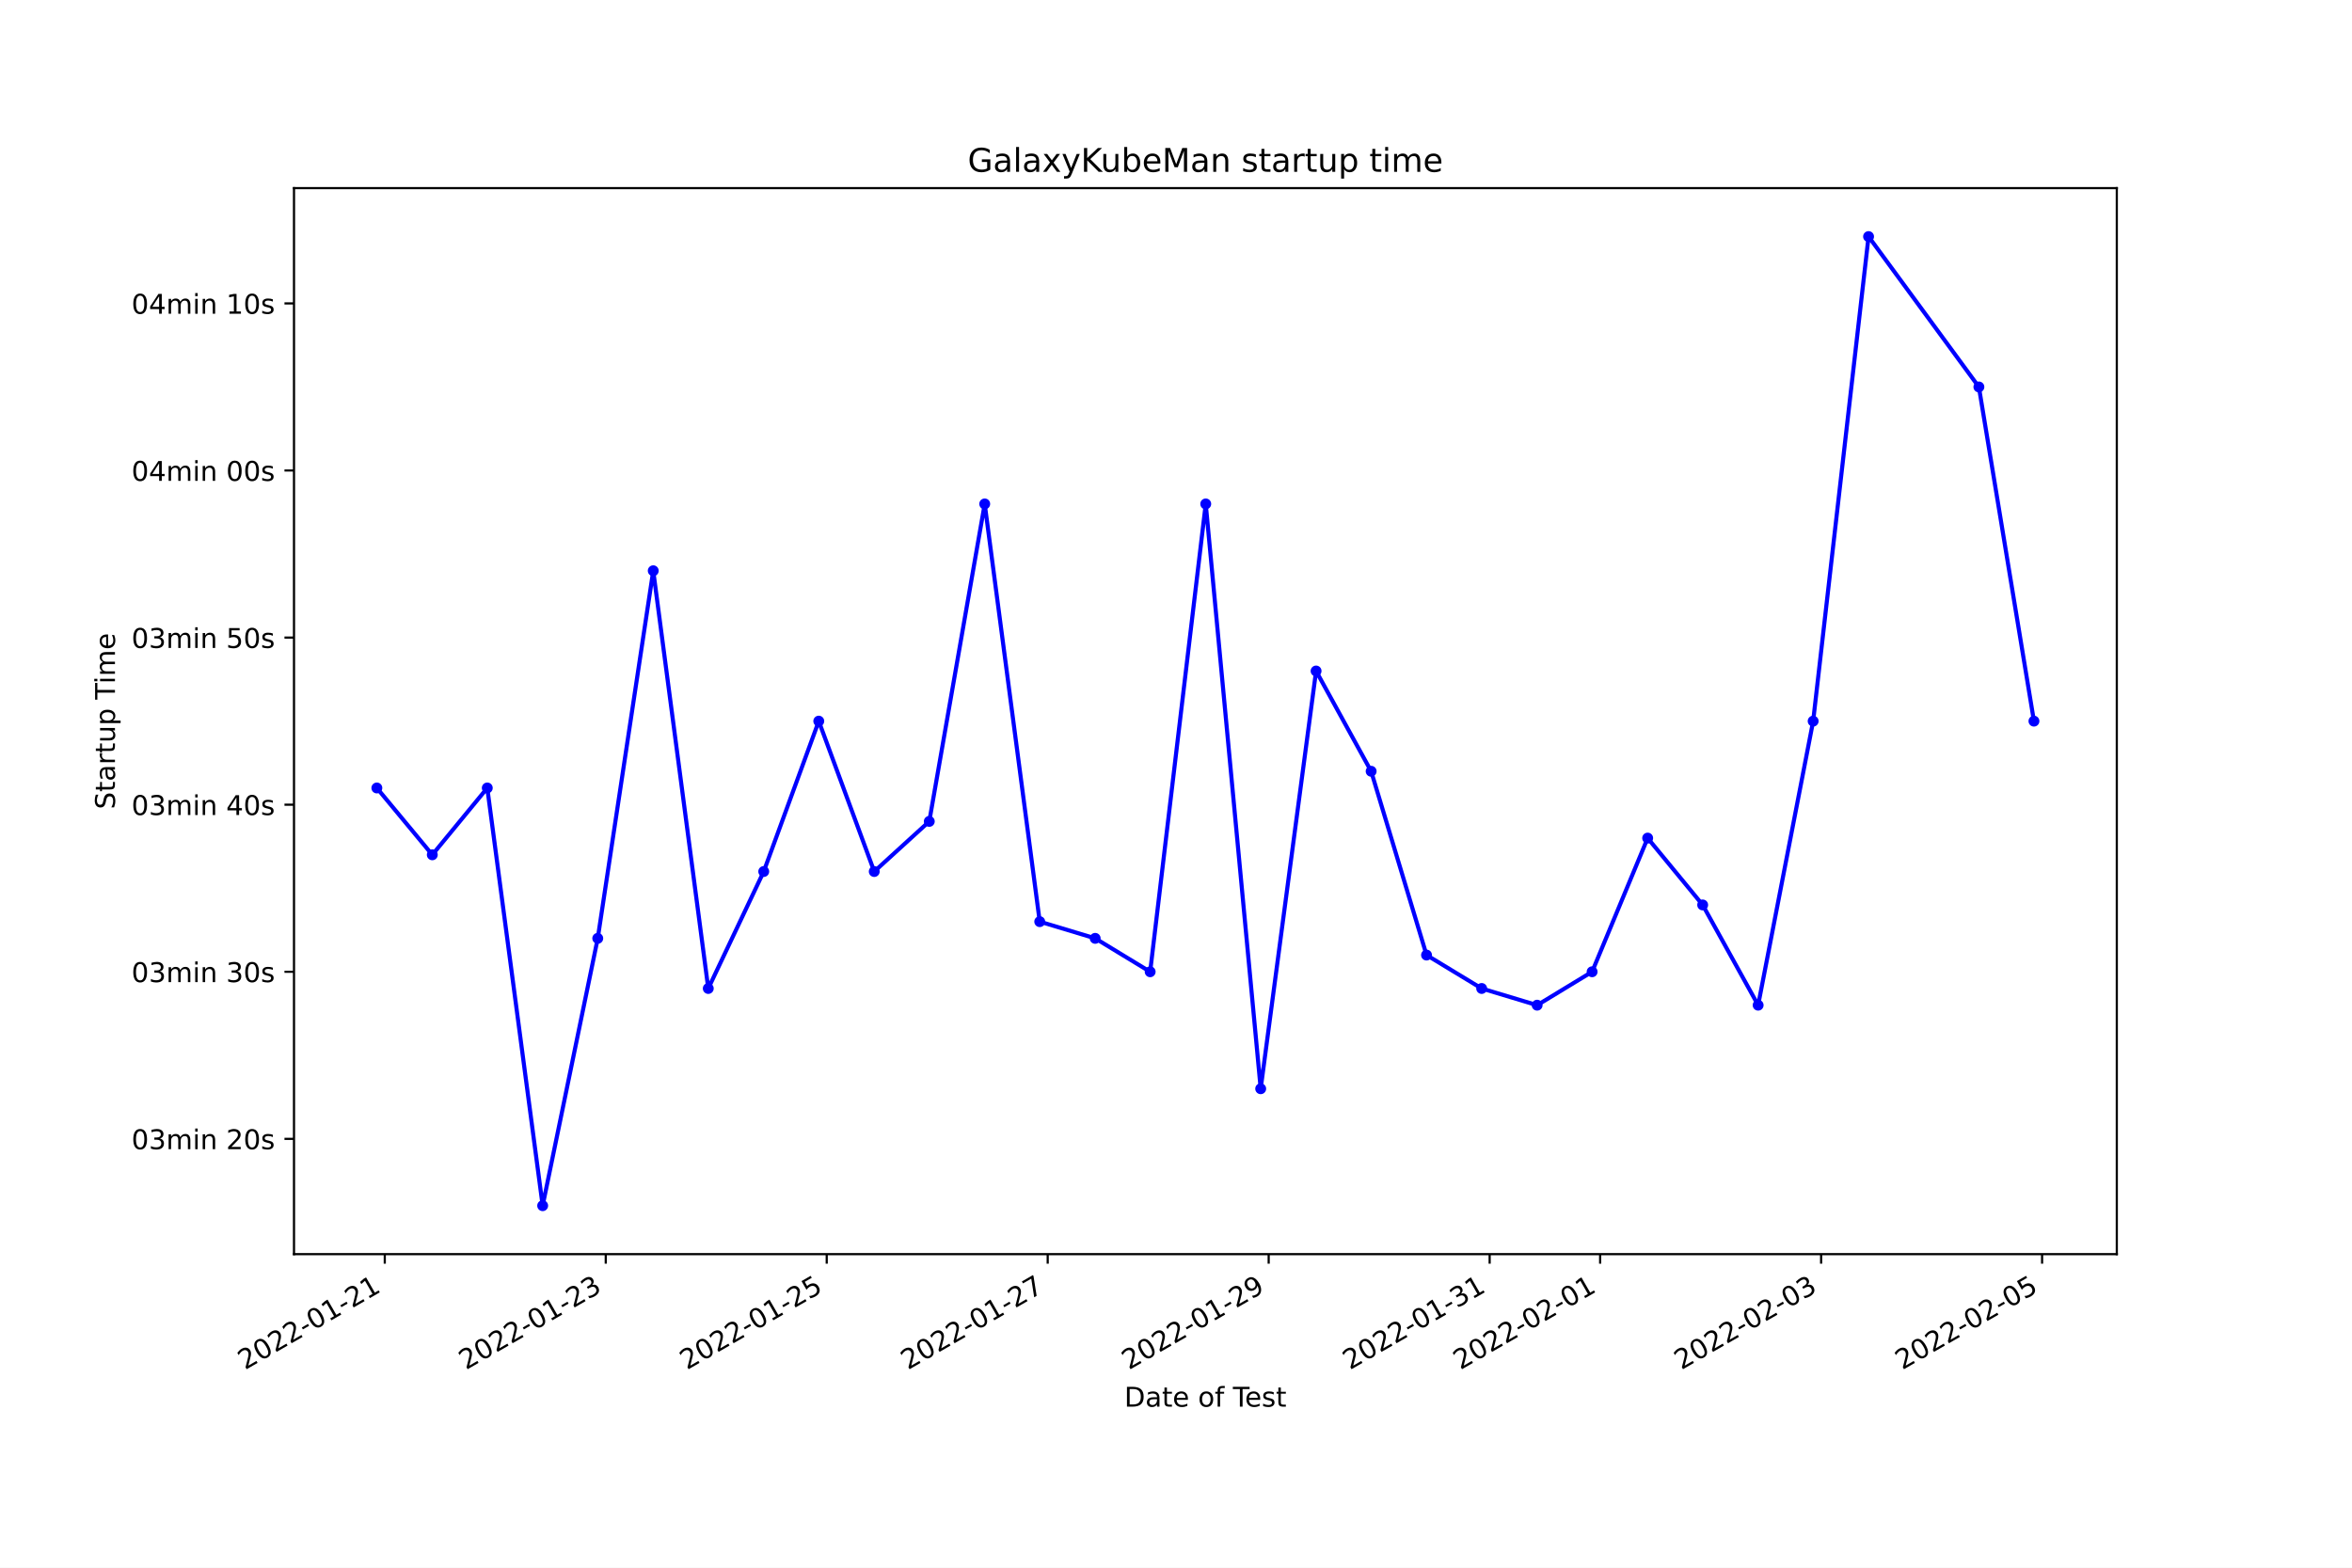
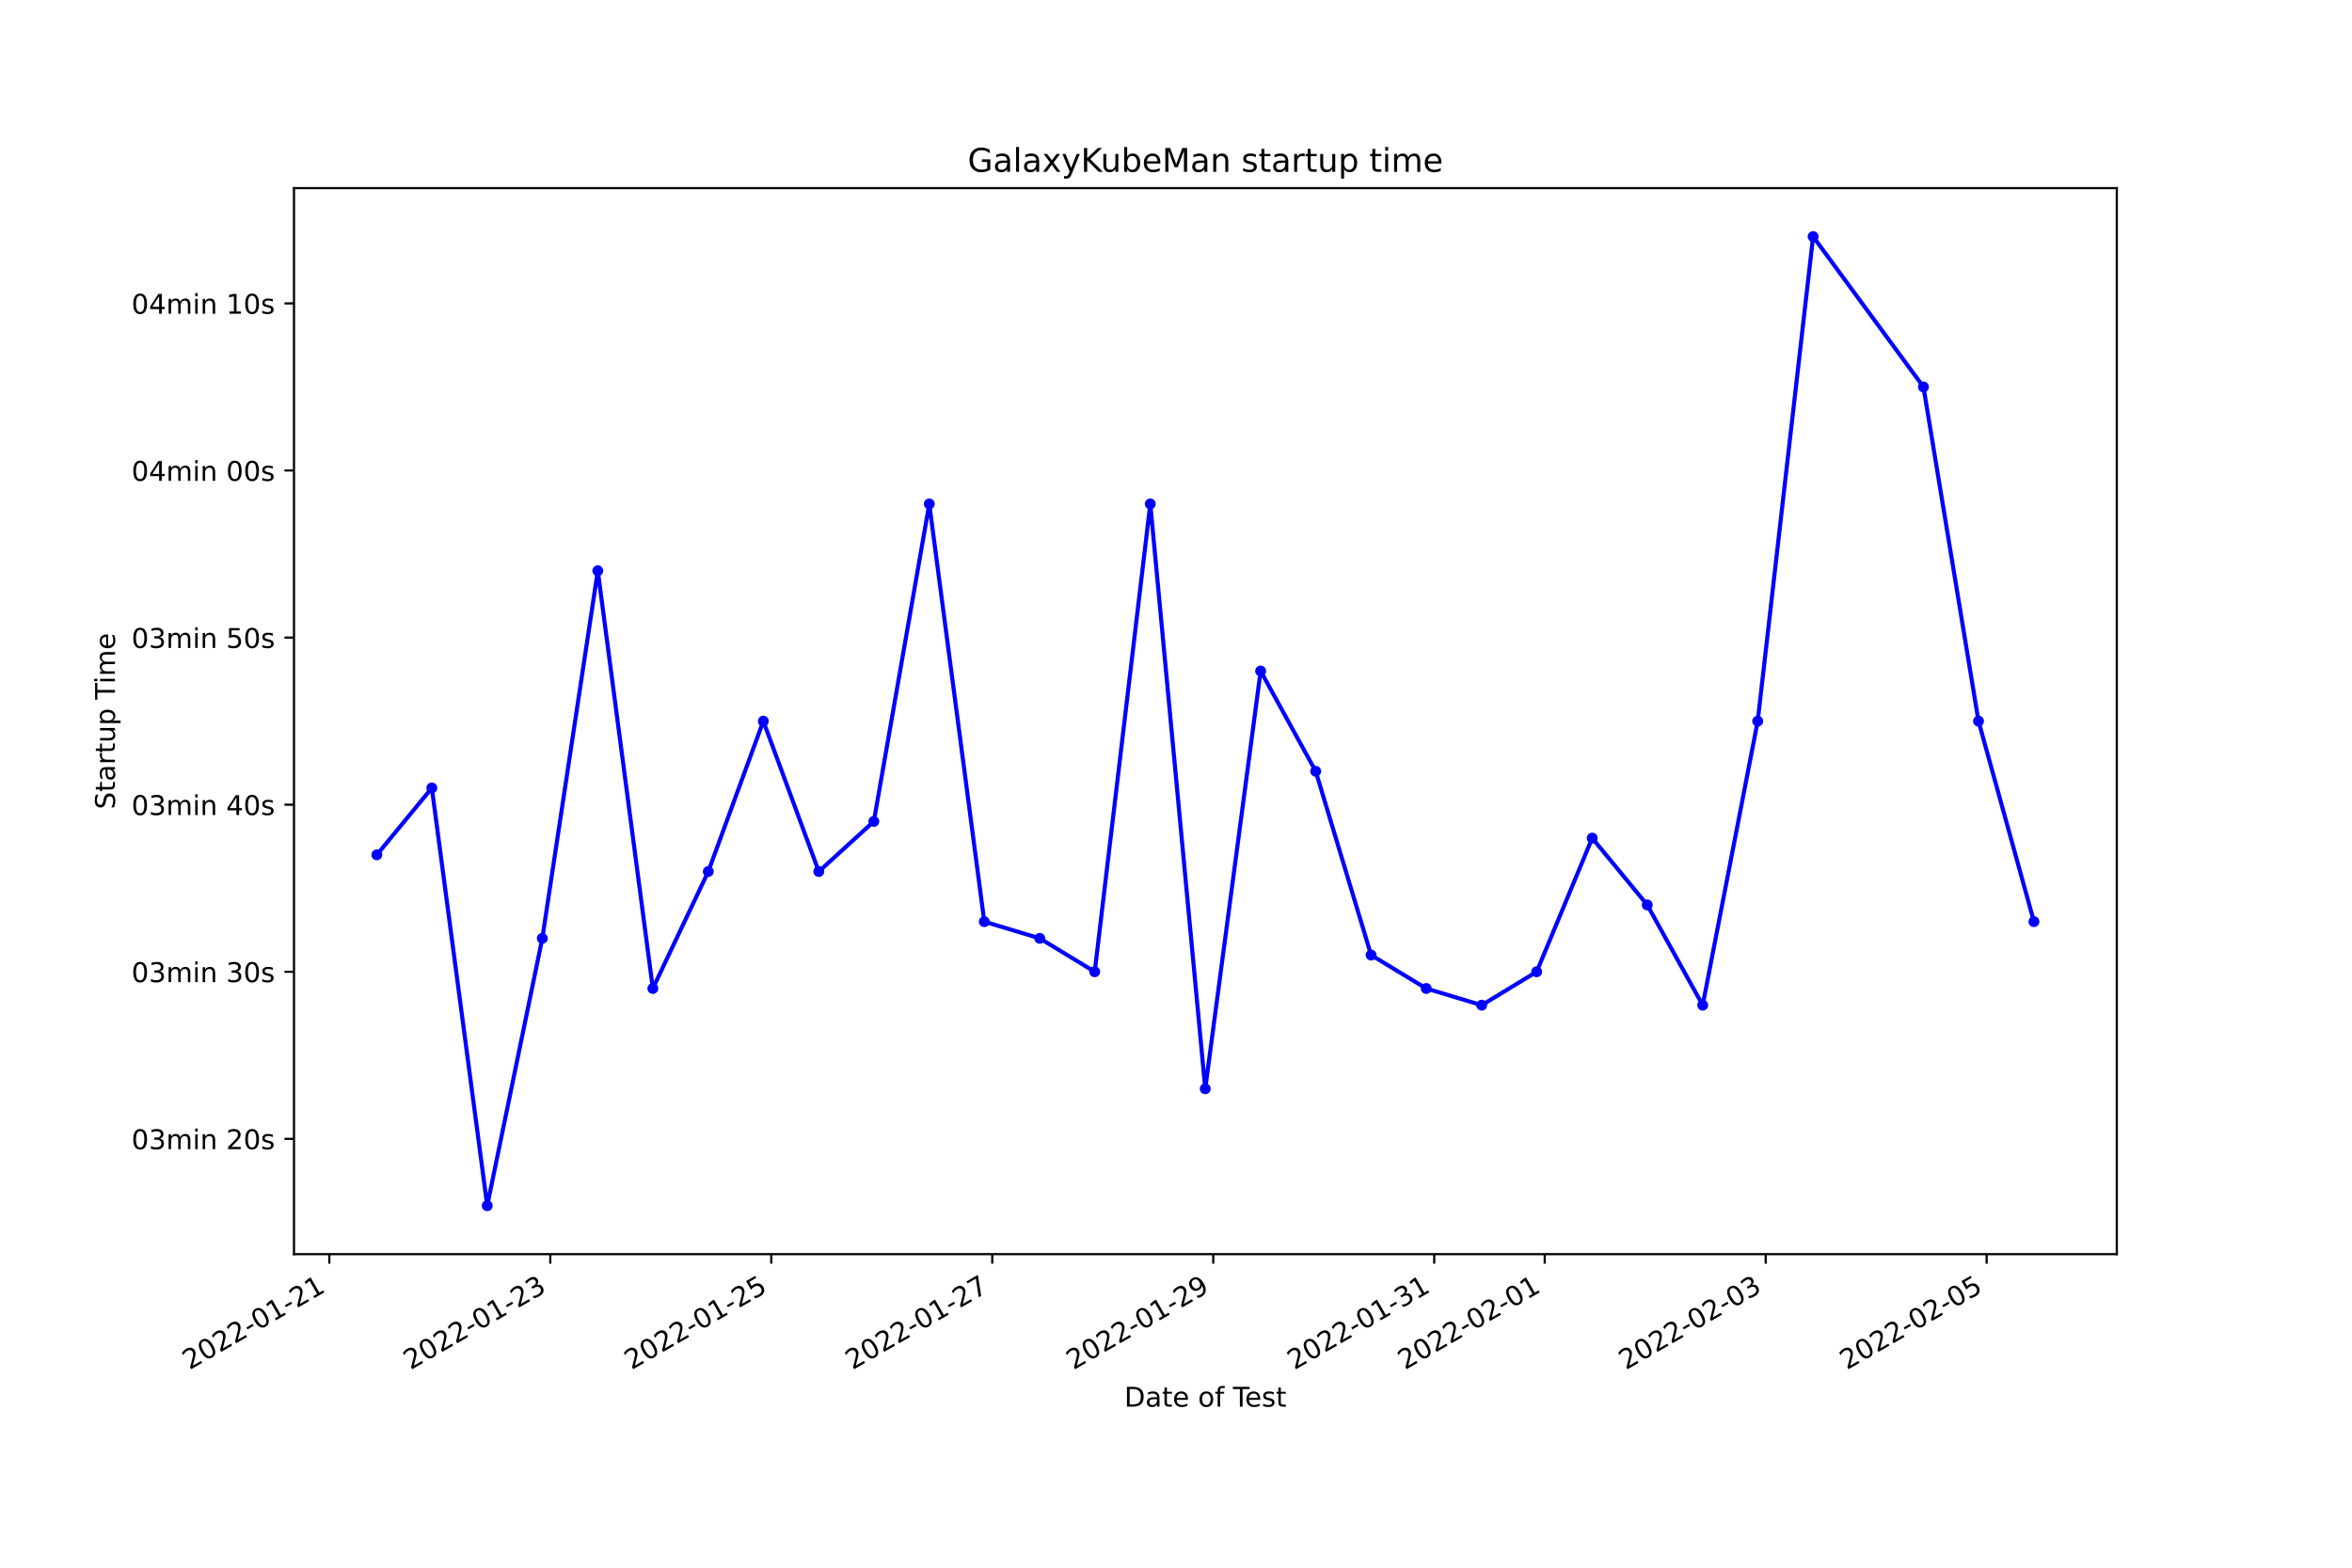
<svg xmlns="http://www.w3.org/2000/svg" xmlns:xlink="http://www.w3.org/1999/xlink" width="864pt" height="576pt" viewBox="0 0 864 576" version="1.1">
  <defs>
    <style type="text/css">*{stroke-linejoin: round; stroke-linecap: butt}</style>
  </defs>
  <g id="figure_1">
    <g id="patch_1">
      <path d="M 0 576  L 864 576  L 864 0  L 0 0  z " style="fill: #ffffff" />
    </g>
    <g id="axes_1">
      <g id="patch_2">
        <path d="M 108 460.8  L 777.6 460.8  L 777.6 69.12  L 108 69.12  z " style="fill: #ffffff" />
      </g>
      <g id="matplotlib.axis_1">
        <g id="xtick_1">
          <g id="line2d_1">
            <defs>
-               <path id="m7aab3205fe" d="M 0 0  L 0 3.5  " style="stroke: #000000; stroke-width: 0.8" />
+               <path id="m030f089b89" d="M 0 0  L 0 3.5  " style="stroke: #000000; stroke-width: 0.8" />
            </defs>
            <g>
-               <use xlink:href="#m7aab3205fe" x="141.345" y="460.8" style="stroke: #000000; stroke-width: 0.8" />
+               <use xlink:href="#m030f089b89" x="120.979" y="460.8" style="stroke: #000000; stroke-width: 0.8" />
            </g>
          </g>
          <g id="text_1">
-             <g transform="translate(89.97568 503.4383)rotate(-30)scale(0.1 -0.1)">
+             <g transform="translate(69.6091 503.4383)rotate(-30)scale(0.1 -0.1)">
              <defs>
                <path id="DejaVuSans-32" d="M 1228 531  L 3431 531  L 3431 0  L 469 0  L 469 531  Q 828 903 1448 1529  Q 2069 2156 2228 2338  Q 2531 2678 2651 2914  Q 2772 3150 2772 3378  Q 2772 3750 2511 3984  Q 2250 4219 1831 4219  Q 1534 4219 1204 4116  Q 875 4013 500 3803  L 500 4441  Q 881 4594 1212 4672  Q 1544 4750 1819 4750  Q 2544 4750 2975 4387  Q 3406 4025 3406 3419  Q 3406 3131 3298 2873  Q 3191 2616 2906 2266  Q 2828 2175 2409 1742  Q 1991 1309 1228 531  z " transform="scale(0.015625)" />
                <path id="DejaVuSans-30" d="M 2034 4250  Q 1547 4250 1301 3770  Q 1056 3291 1056 2328  Q 1056 1369 1301 889  Q 1547 409 2034 409  Q 2525 409 2770 889  Q 3016 1369 3016 2328  Q 3016 3291 2770 3770  Q 2525 4250 2034 4250  z M 2034 4750  Q 2819 4750 3233 4129  Q 3647 3509 3647 2328  Q 3647 1150 3233 529  Q 2819 -91 2034 -91  Q 1250 -91 836 529  Q 422 1150 422 2328  Q 422 3509 836 4129  Q 1250 4750 2034 4750  z " transform="scale(0.015625)" />
                <path id="DejaVuSans-2d" d="M 313 2009  L 1997 2009  L 1997 1497  L 313 1497  L 313 2009  z " transform="scale(0.015625)" />
                <path id="DejaVuSans-31" d="M 794 531  L 1825 531  L 1825 4091  L 703 3866  L 703 4441  L 1819 4666  L 2450 4666  L 2450 531  L 3481 531  L 3481 0  L 794 0  L 794 531  z " transform="scale(0.015625)" />
              </defs>
              <use xlink:href="#DejaVuSans-32" />
              <use xlink:href="#DejaVuSans-30" x="63.623" />
              <use xlink:href="#DejaVuSans-32" x="127.246" />
              <use xlink:href="#DejaVuSans-32" x="190.869" />
              <use xlink:href="#DejaVuSans-2d" x="254.492" />
              <use xlink:href="#DejaVuSans-30" x="290.576" />
              <use xlink:href="#DejaVuSans-31" x="354.199" />
              <use xlink:href="#DejaVuSans-2d" x="417.822" />
              <use xlink:href="#DejaVuSans-32" x="453.906" />
              <use xlink:href="#DejaVuSans-31" x="517.529" />
            </g>
          </g>
        </g>
        <g id="xtick_2">
          <g id="line2d_2">
            <g>
-               <use xlink:href="#m7aab3205fe" x="222.52" y="460.8" style="stroke: #000000; stroke-width: 0.8" />
+               <use xlink:href="#m030f089b89" x="202.154" y="460.8" style="stroke: #000000; stroke-width: 0.8" />
            </g>
          </g>
          <g id="text_2">
-             <g transform="translate(171.1505 503.4383)rotate(-30)scale(0.1 -0.1)">
+             <g transform="translate(150.7842 503.4383)rotate(-30)scale(0.1 -0.1)">
              <defs>
                <path id="DejaVuSans-33" d="M 2597 2516  Q 3050 2419 3304 2112  Q 3559 1806 3559 1356  Q 3559 666 3084 287  Q 2609 -91 1734 -91  Q 1441 -91 1130 -33  Q 819 25 488 141  L 488 750  Q 750 597 1062 519  Q 1375 441 1716 441  Q 2309 441 2620 675  Q 2931 909 2931 1356  Q 2931 1769 2642 2001  Q 2353 2234 1838 2234  L 1294 2234  L 1294 2753  L 1863 2753  Q 2328 2753 2575 2939  Q 2822 3125 2822 3475  Q 2822 3834 2567 4026  Q 2313 4219 1838 4219  Q 1578 4219 1281 4162  Q 984 4106 628 3988  L 628 4550  Q 988 4650 1302 4700  Q 1616 4750 1894 4750  Q 2613 4750 3031 4423  Q 3450 4097 3450 3541  Q 3450 3153 3228 2886  Q 3006 2619 2597 2516  z " transform="scale(0.015625)" />
              </defs>
              <use xlink:href="#DejaVuSans-32" />
              <use xlink:href="#DejaVuSans-30" x="63.623" />
              <use xlink:href="#DejaVuSans-32" x="127.246" />
              <use xlink:href="#DejaVuSans-32" x="190.869" />
              <use xlink:href="#DejaVuSans-2d" x="254.492" />
              <use xlink:href="#DejaVuSans-30" x="290.576" />
              <use xlink:href="#DejaVuSans-31" x="354.199" />
              <use xlink:href="#DejaVuSans-2d" x="417.822" />
              <use xlink:href="#DejaVuSans-32" x="453.906" />
              <use xlink:href="#DejaVuSans-33" x="517.529" />
            </g>
          </g>
        </g>
        <g id="xtick_3">
          <g id="line2d_3">
            <g>
-               <use xlink:href="#m7aab3205fe" x="303.695" y="460.8" style="stroke: #000000; stroke-width: 0.8" />
+               <use xlink:href="#m030f089b89" x="283.329" y="460.8" style="stroke: #000000; stroke-width: 0.8" />
            </g>
          </g>
          <g id="text_3">
-             <g transform="translate(252.3254 503.4383)rotate(-30)scale(0.1 -0.1)">
+             <g transform="translate(231.9593 503.4383)rotate(-30)scale(0.1 -0.1)">
              <defs>
                <path id="DejaVuSans-35" d="M 691 4666  L 3169 4666  L 3169 4134  L 1269 4134  L 1269 2991  Q 1406 3038 1543 3061  Q 1681 3084 1819 3084  Q 2600 3084 3056 2656  Q 3513 2228 3513 1497  Q 3513 744 3044 326  Q 2575 -91 1722 -91  Q 1428 -91 1123 -41  Q 819 9 494 109  L 494 744  Q 775 591 1075 516  Q 1375 441 1709 441  Q 2250 441 2565 725  Q 2881 1009 2881 1497  Q 2881 1984 2565 2268  Q 2250 2553 1709 2553  Q 1456 2553 1204 2497  Q 953 2441 691 2322  L 691 4666  z " transform="scale(0.015625)" />
              </defs>
              <use xlink:href="#DejaVuSans-32" />
              <use xlink:href="#DejaVuSans-30" x="63.623" />
              <use xlink:href="#DejaVuSans-32" x="127.246" />
              <use xlink:href="#DejaVuSans-32" x="190.869" />
              <use xlink:href="#DejaVuSans-2d" x="254.492" />
              <use xlink:href="#DejaVuSans-30" x="290.576" />
              <use xlink:href="#DejaVuSans-31" x="354.199" />
              <use xlink:href="#DejaVuSans-2d" x="417.822" />
              <use xlink:href="#DejaVuSans-32" x="453.906" />
              <use xlink:href="#DejaVuSans-35" x="517.529" />
            </g>
          </g>
        </g>
        <g id="xtick_4">
          <g id="line2d_4">
            <g>
-               <use xlink:href="#m7aab3205fe" x="384.87" y="460.8" style="stroke: #000000; stroke-width: 0.8" />
+               <use xlink:href="#m030f089b89" x="364.504" y="460.8" style="stroke: #000000; stroke-width: 0.8" />
            </g>
          </g>
          <g id="text_4">
-             <g transform="translate(333.5002 503.4383)rotate(-30)scale(0.1 -0.1)">
+             <g transform="translate(313.1344 503.4383)rotate(-30)scale(0.1 -0.1)">
              <defs>
                <path id="DejaVuSans-37" d="M 525 4666  L 3525 4666  L 3525 4397  L 1831 0  L 1172 0  L 2766 4134  L 525 4134  L 525 4666  z " transform="scale(0.015625)" />
              </defs>
              <use xlink:href="#DejaVuSans-32" />
              <use xlink:href="#DejaVuSans-30" x="63.623" />
              <use xlink:href="#DejaVuSans-32" x="127.246" />
              <use xlink:href="#DejaVuSans-32" x="190.869" />
              <use xlink:href="#DejaVuSans-2d" x="254.492" />
              <use xlink:href="#DejaVuSans-30" x="290.576" />
              <use xlink:href="#DejaVuSans-31" x="354.199" />
              <use xlink:href="#DejaVuSans-2d" x="417.822" />
              <use xlink:href="#DejaVuSans-32" x="453.906" />
              <use xlink:href="#DejaVuSans-37" x="517.529" />
            </g>
          </g>
        </g>
        <g id="xtick_5">
          <g id="line2d_5">
            <g>
-               <use xlink:href="#m7aab3205fe" x="466.045" y="460.8" style="stroke: #000000; stroke-width: 0.8" />
+               <use xlink:href="#m030f089b89" x="445.679" y="460.8" style="stroke: #000000; stroke-width: 0.8" />
            </g>
          </g>
          <g id="text_5">
-             <g transform="translate(414.6751 503.4383)rotate(-30)scale(0.1 -0.1)">
+             <g transform="translate(394.3095 503.4383)rotate(-30)scale(0.1 -0.1)">
              <defs>
                <path id="DejaVuSans-39" d="M 703 97  L 703 672  Q 941 559 1184 500  Q 1428 441 1663 441  Q 2288 441 2617 861  Q 2947 1281 2994 2138  Q 2813 1869 2534 1725  Q 2256 1581 1919 1581  Q 1219 1581 811 2004  Q 403 2428 403 3163  Q 403 3881 828 4315  Q 1253 4750 1959 4750  Q 2769 4750 3195 4129  Q 3622 3509 3622 2328  Q 3622 1225 3098 567  Q 2575 -91 1691 -91  Q 1453 -91 1209 -44  Q 966 3 703 97  z M 1959 2075  Q 2384 2075 2632 2365  Q 2881 2656 2881 3163  Q 2881 3666 2632 3958  Q 2384 4250 1959 4250  Q 1534 4250 1286 3958  Q 1038 3666 1038 3163  Q 1038 2656 1286 2365  Q 1534 2075 1959 2075  z " transform="scale(0.015625)" />
              </defs>
              <use xlink:href="#DejaVuSans-32" />
              <use xlink:href="#DejaVuSans-30" x="63.623" />
              <use xlink:href="#DejaVuSans-32" x="127.246" />
              <use xlink:href="#DejaVuSans-32" x="190.869" />
              <use xlink:href="#DejaVuSans-2d" x="254.492" />
              <use xlink:href="#DejaVuSans-30" x="290.576" />
              <use xlink:href="#DejaVuSans-31" x="354.199" />
              <use xlink:href="#DejaVuSans-2d" x="417.822" />
              <use xlink:href="#DejaVuSans-32" x="453.906" />
              <use xlink:href="#DejaVuSans-39" x="517.529" />
            </g>
          </g>
        </g>
        <g id="xtick_6">
          <g id="line2d_6">
            <g>
-               <use xlink:href="#m7aab3205fe" x="547.219" y="460.8" style="stroke: #000000; stroke-width: 0.8" />
+               <use xlink:href="#m030f089b89" x="526.854" y="460.8" style="stroke: #000000; stroke-width: 0.8" />
            </g>
          </g>
          <g id="text_6">
-             <g transform="translate(495.8499 503.4383)rotate(-30)scale(0.1 -0.1)">
+             <g transform="translate(475.4846 503.4383)rotate(-30)scale(0.1 -0.1)">
              <use xlink:href="#DejaVuSans-32" />
              <use xlink:href="#DejaVuSans-30" x="63.623" />
              <use xlink:href="#DejaVuSans-32" x="127.246" />
              <use xlink:href="#DejaVuSans-32" x="190.869" />
              <use xlink:href="#DejaVuSans-2d" x="254.492" />
              <use xlink:href="#DejaVuSans-30" x="290.576" />
              <use xlink:href="#DejaVuSans-31" x="354.199" />
              <use xlink:href="#DejaVuSans-2d" x="417.822" />
              <use xlink:href="#DejaVuSans-33" x="453.906" />
              <use xlink:href="#DejaVuSans-31" x="517.529" />
            </g>
          </g>
        </g>
        <g id="xtick_7">
          <g id="line2d_7">
            <g>
-               <use xlink:href="#m7aab3205fe" x="587.807" y="460.8" style="stroke: #000000; stroke-width: 0.8" />
+               <use xlink:href="#m030f089b89" x="567.442" y="460.8" style="stroke: #000000; stroke-width: 0.8" />
            </g>
          </g>
          <g id="text_7">
-             <g transform="translate(536.4373 503.4383)rotate(-30)scale(0.1 -0.1)">
+             <g transform="translate(516.0721 503.4383)rotate(-30)scale(0.1 -0.1)">
              <use xlink:href="#DejaVuSans-32" />
              <use xlink:href="#DejaVuSans-30" x="63.623" />
              <use xlink:href="#DejaVuSans-32" x="127.246" />
              <use xlink:href="#DejaVuSans-32" x="190.869" />
              <use xlink:href="#DejaVuSans-2d" x="254.492" />
              <use xlink:href="#DejaVuSans-30" x="290.576" />
              <use xlink:href="#DejaVuSans-32" x="354.199" />
              <use xlink:href="#DejaVuSans-2d" x="417.822" />
              <use xlink:href="#DejaVuSans-30" x="453.906" />
              <use xlink:href="#DejaVuSans-31" x="517.529" />
            </g>
          </g>
        </g>
        <g id="xtick_8">
          <g id="line2d_8">
            <g>
-               <use xlink:href="#m7aab3205fe" x="668.982" y="460.8" style="stroke: #000000; stroke-width: 0.8" />
+               <use xlink:href="#m030f089b89" x="648.617" y="460.8" style="stroke: #000000; stroke-width: 0.8" />
            </g>
          </g>
          <g id="text_8">
-             <g transform="translate(617.6122 503.4383)rotate(-30)scale(0.1 -0.1)">
+             <g transform="translate(597.2472 503.4383)rotate(-30)scale(0.1 -0.1)">
              <use xlink:href="#DejaVuSans-32" />
              <use xlink:href="#DejaVuSans-30" x="63.623" />
              <use xlink:href="#DejaVuSans-32" x="127.246" />
              <use xlink:href="#DejaVuSans-32" x="190.869" />
              <use xlink:href="#DejaVuSans-2d" x="254.492" />
              <use xlink:href="#DejaVuSans-30" x="290.576" />
              <use xlink:href="#DejaVuSans-32" x="354.199" />
              <use xlink:href="#DejaVuSans-2d" x="417.822" />
              <use xlink:href="#DejaVuSans-30" x="453.906" />
              <use xlink:href="#DejaVuSans-33" x="517.529" />
            </g>
          </g>
        </g>
        <g id="xtick_9">
          <g id="line2d_9">
            <g>
-               <use xlink:href="#m7aab3205fe" x="750.156" y="460.8" style="stroke: #000000; stroke-width: 0.8" />
+               <use xlink:href="#m030f089b89" x="729.792" y="460.8" style="stroke: #000000; stroke-width: 0.8" />
            </g>
          </g>
          <g id="text_9">
-             <g transform="translate(698.787 503.4383)rotate(-30)scale(0.1 -0.1)">
+             <g transform="translate(678.4223 503.4383)rotate(-30)scale(0.1 -0.1)">
              <use xlink:href="#DejaVuSans-32" />
              <use xlink:href="#DejaVuSans-30" x="63.623" />
              <use xlink:href="#DejaVuSans-32" x="127.246" />
              <use xlink:href="#DejaVuSans-32" x="190.869" />
              <use xlink:href="#DejaVuSans-2d" x="254.492" />
              <use xlink:href="#DejaVuSans-30" x="290.576" />
              <use xlink:href="#DejaVuSans-32" x="354.199" />
              <use xlink:href="#DejaVuSans-2d" x="417.822" />
              <use xlink:href="#DejaVuSans-30" x="453.906" />
              <use xlink:href="#DejaVuSans-35" x="517.529" />
            </g>
          </g>
        </g>
        <g id="text_10">
          <g transform="translate(413.0063 516.8378)scale(0.1 -0.1)">
            <defs>
              <path id="DejaVuSans-44" d="M 1259 4147  L 1259 519  L 2022 519  Q 2988 519 3436 956  Q 3884 1394 3884 2338  Q 3884 3275 3436 3711  Q 2988 4147 2022 4147  L 1259 4147  z M 628 4666  L 1925 4666  Q 3281 4666 3915 4102  Q 4550 3538 4550 2338  Q 4550 1131 3912 565  Q 3275 0 1925 0  L 628 0  L 628 4666  z " transform="scale(0.015625)" />
              <path id="DejaVuSans-61" d="M 2194 1759  Q 1497 1759 1228 1600  Q 959 1441 959 1056  Q 959 750 1161 570  Q 1363 391 1709 391  Q 2188 391 2477 730  Q 2766 1069 2766 1631  L 2766 1759  L 2194 1759  z M 3341 1997  L 3341 0  L 2766 0  L 2766 531  Q 2569 213 2275 61  Q 1981 -91 1556 -91  Q 1019 -91 701 211  Q 384 513 384 1019  Q 384 1609 779 1909  Q 1175 2209 1959 2209  L 2766 2209  L 2766 2266  Q 2766 2663 2505 2880  Q 2244 3097 1772 3097  Q 1472 3097 1187 3025  Q 903 2953 641 2809  L 641 3341  Q 956 3463 1253 3523  Q 1550 3584 1831 3584  Q 2591 3584 2966 3190  Q 3341 2797 3341 1997  z " transform="scale(0.015625)" />
              <path id="DejaVuSans-74" d="M 1172 4494  L 1172 3500  L 2356 3500  L 2356 3053  L 1172 3053  L 1172 1153  Q 1172 725 1289 603  Q 1406 481 1766 481  L 2356 481  L 2356 0  L 1766 0  Q 1100 0 847 248  Q 594 497 594 1153  L 594 3053  L 172 3053  L 172 3500  L 594 3500  L 594 4494  L 1172 4494  z " transform="scale(0.015625)" />
              <path id="DejaVuSans-65" d="M 3597 1894  L 3597 1613  L 953 1613  Q 991 1019 1311 708  Q 1631 397 2203 397  Q 2534 397 2845 478  Q 3156 559 3463 722  L 3463 178  Q 3153 47 2828 -22  Q 2503 -91 2169 -91  Q 1331 -91 842 396  Q 353 884 353 1716  Q 353 2575 817 3079  Q 1281 3584 2069 3584  Q 2775 3584 3186 3129  Q 3597 2675 3597 1894  z M 3022 2063  Q 3016 2534 2758 2815  Q 2500 3097 2075 3097  Q 1594 3097 1305 2825  Q 1016 2553 972 2059  L 3022 2063  z " transform="scale(0.015625)" />
              <path id="DejaVuSans-20" transform="scale(0.015625)" />
              <path id="DejaVuSans-6f" d="M 1959 3097  Q 1497 3097 1228 2736  Q 959 2375 959 1747  Q 959 1119 1226 758  Q 1494 397 1959 397  Q 2419 397 2687 759  Q 2956 1122 2956 1747  Q 2956 2369 2687 2733  Q 2419 3097 1959 3097  z M 1959 3584  Q 2709 3584 3137 3096  Q 3566 2609 3566 1747  Q 3566 888 3137 398  Q 2709 -91 1959 -91  Q 1206 -91 779 398  Q 353 888 353 1747  Q 353 2609 779 3096  Q 1206 3584 1959 3584  z " transform="scale(0.015625)" />
              <path id="DejaVuSans-66" d="M 2375 4863  L 2375 4384  L 1825 4384  Q 1516 4384 1395 4259  Q 1275 4134 1275 3809  L 1275 3500  L 2222 3500  L 2222 3053  L 1275 3053  L 1275 0  L 697 0  L 697 3053  L 147 3053  L 147 3500  L 697 3500  L 697 3744  Q 697 4328 969 4595  Q 1241 4863 1831 4863  L 2375 4863  z " transform="scale(0.015625)" />
              <path id="DejaVuSans-54" d="M -19 4666  L 3928 4666  L 3928 4134  L 2272 4134  L 2272 0  L 1638 0  L 1638 4134  L -19 4134  L -19 4666  z " transform="scale(0.015625)" />
              <path id="DejaVuSans-73" d="M 2834 3397  L 2834 2853  Q 2591 2978 2328 3040  Q 2066 3103 1784 3103  Q 1356 3103 1142 2972  Q 928 2841 928 2578  Q 928 2378 1081 2264  Q 1234 2150 1697 2047  L 1894 2003  Q 2506 1872 2764 1633  Q 3022 1394 3022 966  Q 3022 478 2636 193  Q 2250 -91 1575 -91  Q 1294 -91 989 -36  Q 684 19 347 128  L 347 722  Q 666 556 975 473  Q 1284 391 1588 391  Q 1994 391 2212 530  Q 2431 669 2431 922  Q 2431 1156 2273 1281  Q 2116 1406 1581 1522  L 1381 1569  Q 847 1681 609 1914  Q 372 2147 372 2553  Q 372 3047 722 3315  Q 1072 3584 1716 3584  Q 2034 3584 2315 3537  Q 2597 3491 2834 3397  z " transform="scale(0.015625)" />
            </defs>
            <use xlink:href="#DejaVuSans-44" />
            <use xlink:href="#DejaVuSans-61" x="77.002" />
            <use xlink:href="#DejaVuSans-74" x="138.281" />
            <use xlink:href="#DejaVuSans-65" x="177.49" />
            <use xlink:href="#DejaVuSans-20" x="239.014" />
            <use xlink:href="#DejaVuSans-6f" x="270.801" />
            <use xlink:href="#DejaVuSans-66" x="331.982" />
            <use xlink:href="#DejaVuSans-20" x="367.188" />
            <use xlink:href="#DejaVuSans-54" x="398.975" />
            <use xlink:href="#DejaVuSans-65" x="443.059" />
            <use xlink:href="#DejaVuSans-73" x="504.582" />
            <use xlink:href="#DejaVuSans-74" x="556.682" />
          </g>
        </g>
      </g>
      <g id="matplotlib.axis_2">
        <g id="ytick_1">
          <g id="line2d_10">
            <defs>
-               <path id="m3c787d3c57" d="M 0 0  L -3.5 0  " style="stroke: #000000; stroke-width: 0.8" />
+               <path id="m20fdbf37ab" d="M 0 0  L -3.5 0  " style="stroke: #000000; stroke-width: 0.8" />
            </defs>
            <g>
-               <use xlink:href="#m3c787d3c57" x="108" y="418.44" style="stroke: #000000; stroke-width: 0.8" />
+               <use xlink:href="#m20fdbf37ab" x="108" y="418.44" style="stroke: #000000; stroke-width: 0.8" />
            </g>
          </g>
          <g id="text_11">
            <g transform="translate(48.30625 422.2388)scale(0.1 -0.1)">
              <defs>
                <path id="DejaVuSans-6d" d="M 3328 2828  Q 3544 3216 3844 3400  Q 4144 3584 4550 3584  Q 5097 3584 5394 3201  Q 5691 2819 5691 2113  L 5691 0  L 5113 0  L 5113 2094  Q 5113 2597 4934 2840  Q 4756 3084 4391 3084  Q 3944 3084 3684 2787  Q 3425 2491 3425 1978  L 3425 0  L 2847 0  L 2847 2094  Q 2847 2600 2669 2842  Q 2491 3084 2119 3084  Q 1678 3084 1418 2786  Q 1159 2488 1159 1978  L 1159 0  L 581 0  L 581 3500  L 1159 3500  L 1159 2956  Q 1356 3278 1631 3431  Q 1906 3584 2284 3584  Q 2666 3584 2933 3390  Q 3200 3197 3328 2828  z " transform="scale(0.015625)" />
                <path id="DejaVuSans-69" d="M 603 3500  L 1178 3500  L 1178 0  L 603 0  L 603 3500  z M 603 4863  L 1178 4863  L 1178 4134  L 603 4134  L 603 4863  z " transform="scale(0.015625)" />
                <path id="DejaVuSans-6e" d="M 3513 2113  L 3513 0  L 2938 0  L 2938 2094  Q 2938 2591 2744 2837  Q 2550 3084 2163 3084  Q 1697 3084 1428 2787  Q 1159 2491 1159 1978  L 1159 0  L 581 0  L 581 3500  L 1159 3500  L 1159 2956  Q 1366 3272 1645 3428  Q 1925 3584 2291 3584  Q 2894 3584 3203 3211  Q 3513 2838 3513 2113  z " transform="scale(0.015625)" />
              </defs>
              <use xlink:href="#DejaVuSans-30" />
              <use xlink:href="#DejaVuSans-33" x="63.623" />
              <use xlink:href="#DejaVuSans-6d" x="127.246" />
              <use xlink:href="#DejaVuSans-69" x="224.658" />
              <use xlink:href="#DejaVuSans-6e" x="252.441" />
              <use xlink:href="#DejaVuSans-20" x="315.82" />
              <use xlink:href="#DejaVuSans-32" x="347.607" />
              <use xlink:href="#DejaVuSans-30" x="411.23" />
              <use xlink:href="#DejaVuSans-73" x="474.854" />
            </g>
          </g>
        </g>
        <g id="ytick_2">
          <g id="line2d_11">
            <g>
-               <use xlink:href="#m3c787d3c57" x="108" y="357.048" style="stroke: #000000; stroke-width: 0.8" />
+               <use xlink:href="#m20fdbf37ab" x="108" y="357.048" style="stroke: #000000; stroke-width: 0.8" />
            </g>
          </g>
          <g id="text_12">
            <g transform="translate(48.30625 360.847)scale(0.1 -0.1)">
              <use xlink:href="#DejaVuSans-30" />
              <use xlink:href="#DejaVuSans-33" x="63.623" />
              <use xlink:href="#DejaVuSans-6d" x="127.246" />
              <use xlink:href="#DejaVuSans-69" x="224.658" />
              <use xlink:href="#DejaVuSans-6e" x="252.441" />
              <use xlink:href="#DejaVuSans-20" x="315.82" />
              <use xlink:href="#DejaVuSans-33" x="347.607" />
              <use xlink:href="#DejaVuSans-30" x="411.23" />
              <use xlink:href="#DejaVuSans-73" x="474.854" />
            </g>
          </g>
        </g>
        <g id="ytick_3">
          <g id="line2d_12">
            <g>
-               <use xlink:href="#m3c787d3c57" x="108" y="295.656" style="stroke: #000000; stroke-width: 0.8" />
+               <use xlink:href="#m20fdbf37ab" x="108" y="295.656" style="stroke: #000000; stroke-width: 0.8" />
            </g>
          </g>
          <g id="text_13">
            <g transform="translate(48.30625 299.4551)scale(0.1 -0.1)">
              <defs>
                <path id="DejaVuSans-34" d="M 2419 4116  L 825 1625  L 2419 1625  L 2419 4116  z M 2253 4666  L 3047 4666  L 3047 1625  L 3713 1625  L 3713 1100  L 3047 1100  L 3047 0  L 2419 0  L 2419 1100  L 313 1100  L 313 1709  L 2253 4666  z " transform="scale(0.015625)" />
              </defs>
              <use xlink:href="#DejaVuSans-30" />
              <use xlink:href="#DejaVuSans-33" x="63.623" />
              <use xlink:href="#DejaVuSans-6d" x="127.246" />
              <use xlink:href="#DejaVuSans-69" x="224.658" />
              <use xlink:href="#DejaVuSans-6e" x="252.441" />
              <use xlink:href="#DejaVuSans-20" x="315.82" />
              <use xlink:href="#DejaVuSans-34" x="347.607" />
              <use xlink:href="#DejaVuSans-30" x="411.23" />
              <use xlink:href="#DejaVuSans-73" x="474.854" />
            </g>
          </g>
        </g>
        <g id="ytick_4">
          <g id="line2d_13">
            <g>
-               <use xlink:href="#m3c787d3c57" x="108" y="234.264" style="stroke: #000000; stroke-width: 0.8" />
+               <use xlink:href="#m20fdbf37ab" x="108" y="234.264" style="stroke: #000000; stroke-width: 0.8" />
            </g>
          </g>
          <g id="text_14">
            <g transform="translate(48.30625 238.0633)scale(0.1 -0.1)">
              <use xlink:href="#DejaVuSans-30" />
              <use xlink:href="#DejaVuSans-33" x="63.623" />
              <use xlink:href="#DejaVuSans-6d" x="127.246" />
              <use xlink:href="#DejaVuSans-69" x="224.658" />
              <use xlink:href="#DejaVuSans-6e" x="252.441" />
              <use xlink:href="#DejaVuSans-20" x="315.82" />
              <use xlink:href="#DejaVuSans-35" x="347.607" />
              <use xlink:href="#DejaVuSans-30" x="411.23" />
              <use xlink:href="#DejaVuSans-73" x="474.854" />
            </g>
          </g>
        </g>
        <g id="ytick_5">
          <g id="line2d_14">
            <g>
-               <use xlink:href="#m3c787d3c57" x="108" y="172.872" style="stroke: #000000; stroke-width: 0.8" />
+               <use xlink:href="#m20fdbf37ab" x="108" y="172.872" style="stroke: #000000; stroke-width: 0.8" />
            </g>
          </g>
          <g id="text_15">
            <g transform="translate(48.30625 176.6714)scale(0.1 -0.1)">
              <use xlink:href="#DejaVuSans-30" />
              <use xlink:href="#DejaVuSans-34" x="63.623" />
              <use xlink:href="#DejaVuSans-6d" x="127.246" />
              <use xlink:href="#DejaVuSans-69" x="224.658" />
              <use xlink:href="#DejaVuSans-6e" x="252.441" />
              <use xlink:href="#DejaVuSans-20" x="315.82" />
              <use xlink:href="#DejaVuSans-30" x="347.607" />
              <use xlink:href="#DejaVuSans-30" x="411.23" />
              <use xlink:href="#DejaVuSans-73" x="474.854" />
            </g>
          </g>
        </g>
        <g id="ytick_6">
          <g id="line2d_15">
            <g>
-               <use xlink:href="#m3c787d3c57" x="108" y="111.48" style="stroke: #000000; stroke-width: 0.8" />
+               <use xlink:href="#m20fdbf37ab" x="108" y="111.48" style="stroke: #000000; stroke-width: 0.8" />
            </g>
          </g>
          <g id="text_16">
            <g transform="translate(48.30625 115.2796)scale(0.1 -0.1)">
              <use xlink:href="#DejaVuSans-30" />
              <use xlink:href="#DejaVuSans-34" x="63.623" />
              <use xlink:href="#DejaVuSans-6d" x="127.246" />
              <use xlink:href="#DejaVuSans-69" x="224.658" />
              <use xlink:href="#DejaVuSans-6e" x="252.441" />
              <use xlink:href="#DejaVuSans-20" x="315.82" />
              <use xlink:href="#DejaVuSans-31" x="347.607" />
              <use xlink:href="#DejaVuSans-30" x="411.23" />
              <use xlink:href="#DejaVuSans-73" x="474.854" />
            </g>
          </g>
        </g>
        <g id="text_17">
          <g transform="translate(42.22656 297.3397)rotate(-90)scale(0.1 -0.1)">
            <defs>
              <path id="DejaVuSans-53" d="M 3425 4513  L 3425 3897  Q 3066 4069 2747 4153  Q 2428 4238 2131 4238  Q 1616 4238 1336 4038  Q 1056 3838 1056 3469  Q 1056 3159 1242 3001  Q 1428 2844 1947 2747  L 2328 2669  Q 3034 2534 3370 2195  Q 3706 1856 3706 1288  Q 3706 609 3251 259  Q 2797 -91 1919 -91  Q 1588 -91 1214 -16  Q 841 59 441 206  L 441 856  Q 825 641 1194 531  Q 1563 422 1919 422  Q 2459 422 2753 634  Q 3047 847 3047 1241  Q 3047 1584 2836 1778  Q 2625 1972 2144 2069  L 1759 2144  Q 1053 2284 737 2584  Q 422 2884 422 3419  Q 422 4038 858 4394  Q 1294 4750 2059 4750  Q 2388 4750 2728 4690  Q 3069 4631 3425 4513  z " transform="scale(0.015625)" />
              <path id="DejaVuSans-72" d="M 2631 2963  Q 2534 3019 2420 3045  Q 2306 3072 2169 3072  Q 1681 3072 1420 2755  Q 1159 2438 1159 1844  L 1159 0  L 581 0  L 581 3500  L 1159 3500  L 1159 2956  Q 1341 3275 1631 3429  Q 1922 3584 2338 3584  Q 2397 3584 2469 3576  Q 2541 3569 2628 3553  L 2631 2963  z " transform="scale(0.015625)" />
              <path id="DejaVuSans-75" d="M 544 1381  L 544 3500  L 1119 3500  L 1119 1403  Q 1119 906 1312 657  Q 1506 409 1894 409  Q 2359 409 2629 706  Q 2900 1003 2900 1516  L 2900 3500  L 3475 3500  L 3475 0  L 2900 0  L 2900 538  Q 2691 219 2414 64  Q 2138 -91 1772 -91  Q 1169 -91 856 284  Q 544 659 544 1381  z M 1991 3584  L 1991 3584  z " transform="scale(0.015625)" />
              <path id="DejaVuSans-70" d="M 1159 525  L 1159 -1331  L 581 -1331  L 581 3500  L 1159 3500  L 1159 2969  Q 1341 3281 1617 3432  Q 1894 3584 2278 3584  Q 2916 3584 3314 3078  Q 3713 2572 3713 1747  Q 3713 922 3314 415  Q 2916 -91 2278 -91  Q 1894 -91 1617 61  Q 1341 213 1159 525  z M 3116 1747  Q 3116 2381 2855 2742  Q 2594 3103 2138 3103  Q 1681 3103 1420 2742  Q 1159 2381 1159 1747  Q 1159 1113 1420 752  Q 1681 391 2138 391  Q 2594 391 2855 752  Q 3116 1113 3116 1747  z " transform="scale(0.015625)" />
            </defs>
            <use xlink:href="#DejaVuSans-53" />
            <use xlink:href="#DejaVuSans-74" x="63.477" />
            <use xlink:href="#DejaVuSans-61" x="102.686" />
            <use xlink:href="#DejaVuSans-72" x="163.965" />
            <use xlink:href="#DejaVuSans-74" x="205.078" />
            <use xlink:href="#DejaVuSans-75" x="244.287" />
            <use xlink:href="#DejaVuSans-70" x="307.666" />
            <use xlink:href="#DejaVuSans-20" x="371.143" />
            <use xlink:href="#DejaVuSans-54" x="402.93" />
            <use xlink:href="#DejaVuSans-69" x="460.889" />
            <use xlink:href="#DejaVuSans-6d" x="488.672" />
            <use xlink:href="#DejaVuSans-65" x="586.084" />
          </g>
        </g>
      </g>
      <g id="line2d_16">
-         <path d="M 747.164 264.96  L 726.939 142.176  L 686.411 86.924  L 666.057 264.96  L 645.847 369.326  L 625.471 332.491  L 605.264 307.934  L 584.859 357.048  L 564.663 369.326  L 544.288 363.187  L 524.037 350.909  L 503.685 283.378  L 483.459 246.542  L 463.111 400.022  L 442.925 185.151  L 422.508 357.048  L 402.315 344.769  L 381.944 338.63  L 361.732 185.151  L 341.37 301.795  L 321.151 320.213  L 300.772 264.96  L 280.556 320.213  L 260.183 363.187  L 239.968 209.707  L 219.583 344.769  L 199.347 442.996  L 179 289.517  L 158.803 314.073  L 138.436 289.517  " clip-path="url(#pc42f2a345f)" style="fill: none; stroke: #0000ff; stroke-width: 1.5; stroke-linecap: square" />
+         <path d="M 747.164 338.63  L 726.799 264.96  L 706.574 142.176  L 666.046 86.924  L 645.692 264.96  L 625.482 369.326  L 605.106 332.491  L 584.898 307.934  L 564.494 357.048  L 544.297 369.326  L 523.923 363.187  L 503.672 350.909  L 483.319 283.378  L 463.094 246.542  L 442.745 400.022  L 422.559 185.151  L 402.143 357.048  L 381.949 344.769  L 361.578 338.63  L 341.366 185.151  L 321.004 301.795  L 300.785 320.213  L 280.406 264.96  L 260.19 320.213  L 239.817 363.187  L 219.602 209.707  L 199.217 344.769  L 178.981 442.996  L 158.633 289.517  L 138.436 314.073  " clip-path="url(#p3256ea12b1)" style="fill: none; stroke: #0000ff; stroke-width: 1.5; stroke-linecap: square" />
        <defs>
-           <path id="m11c0a43fc8" d="M 0 1.5  C 0.398 1.5 0.779 1.342 1.061 1.061  C 1.342 0.779 1.5 0.398 1.5 0  C 1.5 -0.398 1.342 -0.779 1.061 -1.061  C 0.779 -1.342 0.398 -1.5 0 -1.5  C -0.398 -1.5 -0.779 -1.342 -1.061 -1.061  C -1.342 -0.779 -1.5 -0.398 -1.5 0  C -1.5 0.398 -1.342 0.779 -1.061 1.061  C -0.779 1.342 -0.398 1.5 0 1.5  z " style="stroke: #0000ff" />
+           <path id="m0f8e7c87f8" d="M 0 1.5  C 0.398 1.5 0.779 1.342 1.061 1.061  C 1.342 0.779 1.5 0.398 1.5 0  C 1.5 -0.398 1.342 -0.779 1.061 -1.061  C 0.779 -1.342 0.398 -1.5 0 -1.5  C -0.398 -1.5 -0.779 -1.342 -1.061 -1.061  C -1.342 -0.779 -1.5 -0.398 -1.5 0  C -1.5 0.398 -1.342 0.779 -1.061 1.061  C -0.779 1.342 -0.398 1.5 0 1.5  z " style="stroke: #0000ff" />
        </defs>
-         <g clip-path="url(#pc42f2a345f)">
-           <use xlink:href="#m11c0a43fc8" x="747.164" y="264.96" style="fill: #0000ff; stroke: #0000ff" />
-           <use xlink:href="#m11c0a43fc8" x="726.939" y="142.176" style="fill: #0000ff; stroke: #0000ff" />
-           <use xlink:href="#m11c0a43fc8" x="686.411" y="86.924" style="fill: #0000ff; stroke: #0000ff" />
-           <use xlink:href="#m11c0a43fc8" x="666.057" y="264.96" style="fill: #0000ff; stroke: #0000ff" />
-           <use xlink:href="#m11c0a43fc8" x="645.847" y="369.326" style="fill: #0000ff; stroke: #0000ff" />
-           <use xlink:href="#m11c0a43fc8" x="625.471" y="332.491" style="fill: #0000ff; stroke: #0000ff" />
-           <use xlink:href="#m11c0a43fc8" x="605.264" y="307.934" style="fill: #0000ff; stroke: #0000ff" />
-           <use xlink:href="#m11c0a43fc8" x="584.859" y="357.048" style="fill: #0000ff; stroke: #0000ff" />
-           <use xlink:href="#m11c0a43fc8" x="564.663" y="369.326" style="fill: #0000ff; stroke: #0000ff" />
-           <use xlink:href="#m11c0a43fc8" x="544.288" y="363.187" style="fill: #0000ff; stroke: #0000ff" />
-           <use xlink:href="#m11c0a43fc8" x="524.037" y="350.909" style="fill: #0000ff; stroke: #0000ff" />
-           <use xlink:href="#m11c0a43fc8" x="503.685" y="283.378" style="fill: #0000ff; stroke: #0000ff" />
-           <use xlink:href="#m11c0a43fc8" x="483.459" y="246.542" style="fill: #0000ff; stroke: #0000ff" />
-           <use xlink:href="#m11c0a43fc8" x="463.111" y="400.022" style="fill: #0000ff; stroke: #0000ff" />
-           <use xlink:href="#m11c0a43fc8" x="442.925" y="185.151" style="fill: #0000ff; stroke: #0000ff" />
-           <use xlink:href="#m11c0a43fc8" x="422.508" y="357.048" style="fill: #0000ff; stroke: #0000ff" />
-           <use xlink:href="#m11c0a43fc8" x="402.315" y="344.769" style="fill: #0000ff; stroke: #0000ff" />
-           <use xlink:href="#m11c0a43fc8" x="381.944" y="338.63" style="fill: #0000ff; stroke: #0000ff" />
-           <use xlink:href="#m11c0a43fc8" x="361.732" y="185.151" style="fill: #0000ff; stroke: #0000ff" />
-           <use xlink:href="#m11c0a43fc8" x="341.37" y="301.795" style="fill: #0000ff; stroke: #0000ff" />
-           <use xlink:href="#m11c0a43fc8" x="321.151" y="320.213" style="fill: #0000ff; stroke: #0000ff" />
-           <use xlink:href="#m11c0a43fc8" x="300.772" y="264.96" style="fill: #0000ff; stroke: #0000ff" />
-           <use xlink:href="#m11c0a43fc8" x="280.556" y="320.213" style="fill: #0000ff; stroke: #0000ff" />
-           <use xlink:href="#m11c0a43fc8" x="260.183" y="363.187" style="fill: #0000ff; stroke: #0000ff" />
-           <use xlink:href="#m11c0a43fc8" x="239.968" y="209.707" style="fill: #0000ff; stroke: #0000ff" />
-           <use xlink:href="#m11c0a43fc8" x="219.583" y="344.769" style="fill: #0000ff; stroke: #0000ff" />
-           <use xlink:href="#m11c0a43fc8" x="199.347" y="442.996" style="fill: #0000ff; stroke: #0000ff" />
-           <use xlink:href="#m11c0a43fc8" x="179" y="289.517" style="fill: #0000ff; stroke: #0000ff" />
-           <use xlink:href="#m11c0a43fc8" x="158.803" y="314.073" style="fill: #0000ff; stroke: #0000ff" />
-           <use xlink:href="#m11c0a43fc8" x="138.436" y="289.517" style="fill: #0000ff; stroke: #0000ff" />
+         <g clip-path="url(#p3256ea12b1)">
+           <use xlink:href="#m0f8e7c87f8" x="747.164" y="338.63" style="fill: #0000ff; stroke: #0000ff" />
+           <use xlink:href="#m0f8e7c87f8" x="726.799" y="264.96" style="fill: #0000ff; stroke: #0000ff" />
+           <use xlink:href="#m0f8e7c87f8" x="706.574" y="142.176" style="fill: #0000ff; stroke: #0000ff" />
+           <use xlink:href="#m0f8e7c87f8" x="666.046" y="86.924" style="fill: #0000ff; stroke: #0000ff" />
+           <use xlink:href="#m0f8e7c87f8" x="645.692" y="264.96" style="fill: #0000ff; stroke: #0000ff" />
+           <use xlink:href="#m0f8e7c87f8" x="625.482" y="369.326" style="fill: #0000ff; stroke: #0000ff" />
+           <use xlink:href="#m0f8e7c87f8" x="605.106" y="332.491" style="fill: #0000ff; stroke: #0000ff" />
+           <use xlink:href="#m0f8e7c87f8" x="584.898" y="307.934" style="fill: #0000ff; stroke: #0000ff" />
+           <use xlink:href="#m0f8e7c87f8" x="564.494" y="357.048" style="fill: #0000ff; stroke: #0000ff" />
+           <use xlink:href="#m0f8e7c87f8" x="544.297" y="369.326" style="fill: #0000ff; stroke: #0000ff" />
+           <use xlink:href="#m0f8e7c87f8" x="523.923" y="363.187" style="fill: #0000ff; stroke: #0000ff" />
+           <use xlink:href="#m0f8e7c87f8" x="503.672" y="350.909" style="fill: #0000ff; stroke: #0000ff" />
+           <use xlink:href="#m0f8e7c87f8" x="483.319" y="283.378" style="fill: #0000ff; stroke: #0000ff" />
+           <use xlink:href="#m0f8e7c87f8" x="463.094" y="246.542" style="fill: #0000ff; stroke: #0000ff" />
+           <use xlink:href="#m0f8e7c87f8" x="442.745" y="400.022" style="fill: #0000ff; stroke: #0000ff" />
+           <use xlink:href="#m0f8e7c87f8" x="422.559" y="185.151" style="fill: #0000ff; stroke: #0000ff" />
+           <use xlink:href="#m0f8e7c87f8" x="402.143" y="357.048" style="fill: #0000ff; stroke: #0000ff" />
+           <use xlink:href="#m0f8e7c87f8" x="381.949" y="344.769" style="fill: #0000ff; stroke: #0000ff" />
+           <use xlink:href="#m0f8e7c87f8" x="361.578" y="338.63" style="fill: #0000ff; stroke: #0000ff" />
+           <use xlink:href="#m0f8e7c87f8" x="341.366" y="185.151" style="fill: #0000ff; stroke: #0000ff" />
+           <use xlink:href="#m0f8e7c87f8" x="321.004" y="301.795" style="fill: #0000ff; stroke: #0000ff" />
+           <use xlink:href="#m0f8e7c87f8" x="300.785" y="320.213" style="fill: #0000ff; stroke: #0000ff" />
+           <use xlink:href="#m0f8e7c87f8" x="280.406" y="264.96" style="fill: #0000ff; stroke: #0000ff" />
+           <use xlink:href="#m0f8e7c87f8" x="260.19" y="320.213" style="fill: #0000ff; stroke: #0000ff" />
+           <use xlink:href="#m0f8e7c87f8" x="239.817" y="363.187" style="fill: #0000ff; stroke: #0000ff" />
+           <use xlink:href="#m0f8e7c87f8" x="219.602" y="209.707" style="fill: #0000ff; stroke: #0000ff" />
+           <use xlink:href="#m0f8e7c87f8" x="199.217" y="344.769" style="fill: #0000ff; stroke: #0000ff" />
+           <use xlink:href="#m0f8e7c87f8" x="178.981" y="442.996" style="fill: #0000ff; stroke: #0000ff" />
+           <use xlink:href="#m0f8e7c87f8" x="158.633" y="289.517" style="fill: #0000ff; stroke: #0000ff" />
+           <use xlink:href="#m0f8e7c87f8" x="138.436" y="314.073" style="fill: #0000ff; stroke: #0000ff" />
        </g>
      </g>
      <g id="patch_3">
        <path d="M 108 460.8  L 108 69.12  " style="fill: none; stroke: #000000; stroke-width: 0.8; stroke-linejoin: miter; stroke-linecap: square" />
      </g>
      <g id="patch_4">
        <path d="M 777.6 460.8  L 777.6 69.12  " style="fill: none; stroke: #000000; stroke-width: 0.8; stroke-linejoin: miter; stroke-linecap: square" />
      </g>
      <g id="patch_5">
        <path d="M 108 460.8  L 777.6 460.8  " style="fill: none; stroke: #000000; stroke-width: 0.8; stroke-linejoin: miter; stroke-linecap: square" />
      </g>
      <g id="patch_6">
        <path d="M 108 69.12  L 777.6 69.12  " style="fill: none; stroke: #000000; stroke-width: 0.8; stroke-linejoin: miter; stroke-linecap: square" />
      </g>
      <g id="text_18">
        <g transform="translate(355.4794 63.12)scale(0.12 -0.12)">
          <defs>
            <path id="DejaVuSans-47" d="M 3809 666  L 3809 1919  L 2778 1919  L 2778 2438  L 4434 2438  L 4434 434  Q 4069 175 3628 42  Q 3188 -91 2688 -91  Q 1594 -91 976 548  Q 359 1188 359 2328  Q 359 3472 976 4111  Q 1594 4750 2688 4750  Q 3144 4750 3555 4637  Q 3966 4525 4313 4306  L 4313 3634  Q 3963 3931 3569 4081  Q 3175 4231 2741 4231  Q 1884 4231 1454 3753  Q 1025 3275 1025 2328  Q 1025 1384 1454 906  Q 1884 428 2741 428  Q 3075 428 3337 486  Q 3600 544 3809 666  z " transform="scale(0.015625)" />
            <path id="DejaVuSans-6c" d="M 603 4863  L 1178 4863  L 1178 0  L 603 0  L 603 4863  z " transform="scale(0.015625)" />
            <path id="DejaVuSans-78" d="M 3513 3500  L 2247 1797  L 3578 0  L 2900 0  L 1881 1375  L 863 0  L 184 0  L 1544 1831  L 300 3500  L 978 3500  L 1906 2253  L 2834 3500  L 3513 3500  z " transform="scale(0.015625)" />
            <path id="DejaVuSans-79" d="M 2059 -325  Q 1816 -950 1584 -1140  Q 1353 -1331 966 -1331  L 506 -1331  L 506 -850  L 844 -850  Q 1081 -850 1212 -737  Q 1344 -625 1503 -206  L 1606 56  L 191 3500  L 800 3500  L 1894 763  L 2988 3500  L 3597 3500  L 2059 -325  z " transform="scale(0.015625)" />
            <path id="DejaVuSans-4b" d="M 628 4666  L 1259 4666  L 1259 2694  L 3353 4666  L 4166 4666  L 1850 2491  L 4331 0  L 3500 0  L 1259 2247  L 1259 0  L 628 0  L 628 4666  z " transform="scale(0.015625)" />
            <path id="DejaVuSans-62" d="M 3116 1747  Q 3116 2381 2855 2742  Q 2594 3103 2138 3103  Q 1681 3103 1420 2742  Q 1159 2381 1159 1747  Q 1159 1113 1420 752  Q 1681 391 2138 391  Q 2594 391 2855 752  Q 3116 1113 3116 1747  z M 1159 2969  Q 1341 3281 1617 3432  Q 1894 3584 2278 3584  Q 2916 3584 3314 3078  Q 3713 2572 3713 1747  Q 3713 922 3314 415  Q 2916 -91 2278 -91  Q 1894 -91 1617 61  Q 1341 213 1159 525  L 1159 0  L 581 0  L 581 4863  L 1159 4863  L 1159 2969  z " transform="scale(0.015625)" />
            <path id="DejaVuSans-4d" d="M 628 4666  L 1569 4666  L 2759 1491  L 3956 4666  L 4897 4666  L 4897 0  L 4281 0  L 4281 4097  L 3078 897  L 2444 897  L 1241 4097  L 1241 0  L 628 0  L 628 4666  z " transform="scale(0.015625)" />
          </defs>
          <use xlink:href="#DejaVuSans-47" />
          <use xlink:href="#DejaVuSans-61" x="77.49" />
          <use xlink:href="#DejaVuSans-6c" x="138.77" />
          <use xlink:href="#DejaVuSans-61" x="166.553" />
          <use xlink:href="#DejaVuSans-78" x="227.832" />
          <use xlink:href="#DejaVuSans-79" x="287.012" />
          <use xlink:href="#DejaVuSans-4b" x="346.191" />
          <use xlink:href="#DejaVuSans-75" x="406.768" />
          <use xlink:href="#DejaVuSans-62" x="470.146" />
          <use xlink:href="#DejaVuSans-65" x="533.623" />
          <use xlink:href="#DejaVuSans-4d" x="595.146" />
          <use xlink:href="#DejaVuSans-61" x="681.426" />
          <use xlink:href="#DejaVuSans-6e" x="742.705" />
          <use xlink:href="#DejaVuSans-20" x="806.084" />
          <use xlink:href="#DejaVuSans-73" x="837.871" />
          <use xlink:href="#DejaVuSans-74" x="889.971" />
          <use xlink:href="#DejaVuSans-61" x="929.18" />
          <use xlink:href="#DejaVuSans-72" x="990.459" />
          <use xlink:href="#DejaVuSans-74" x="1031.572" />
          <use xlink:href="#DejaVuSans-75" x="1070.781" />
          <use xlink:href="#DejaVuSans-70" x="1134.16" />
          <use xlink:href="#DejaVuSans-20" x="1197.637" />
          <use xlink:href="#DejaVuSans-74" x="1229.424" />
          <use xlink:href="#DejaVuSans-69" x="1268.633" />
          <use xlink:href="#DejaVuSans-6d" x="1296.416" />
          <use xlink:href="#DejaVuSans-65" x="1393.828" />
        </g>
      </g>
    </g>
  </g>
  <defs>
-     <clipPath id="pc42f2a345f">
+     <clipPath id="p3256ea12b1">
      <rect x="108" y="69.12" width="669.6" height="391.68" />
    </clipPath>
  </defs>
</svg>
